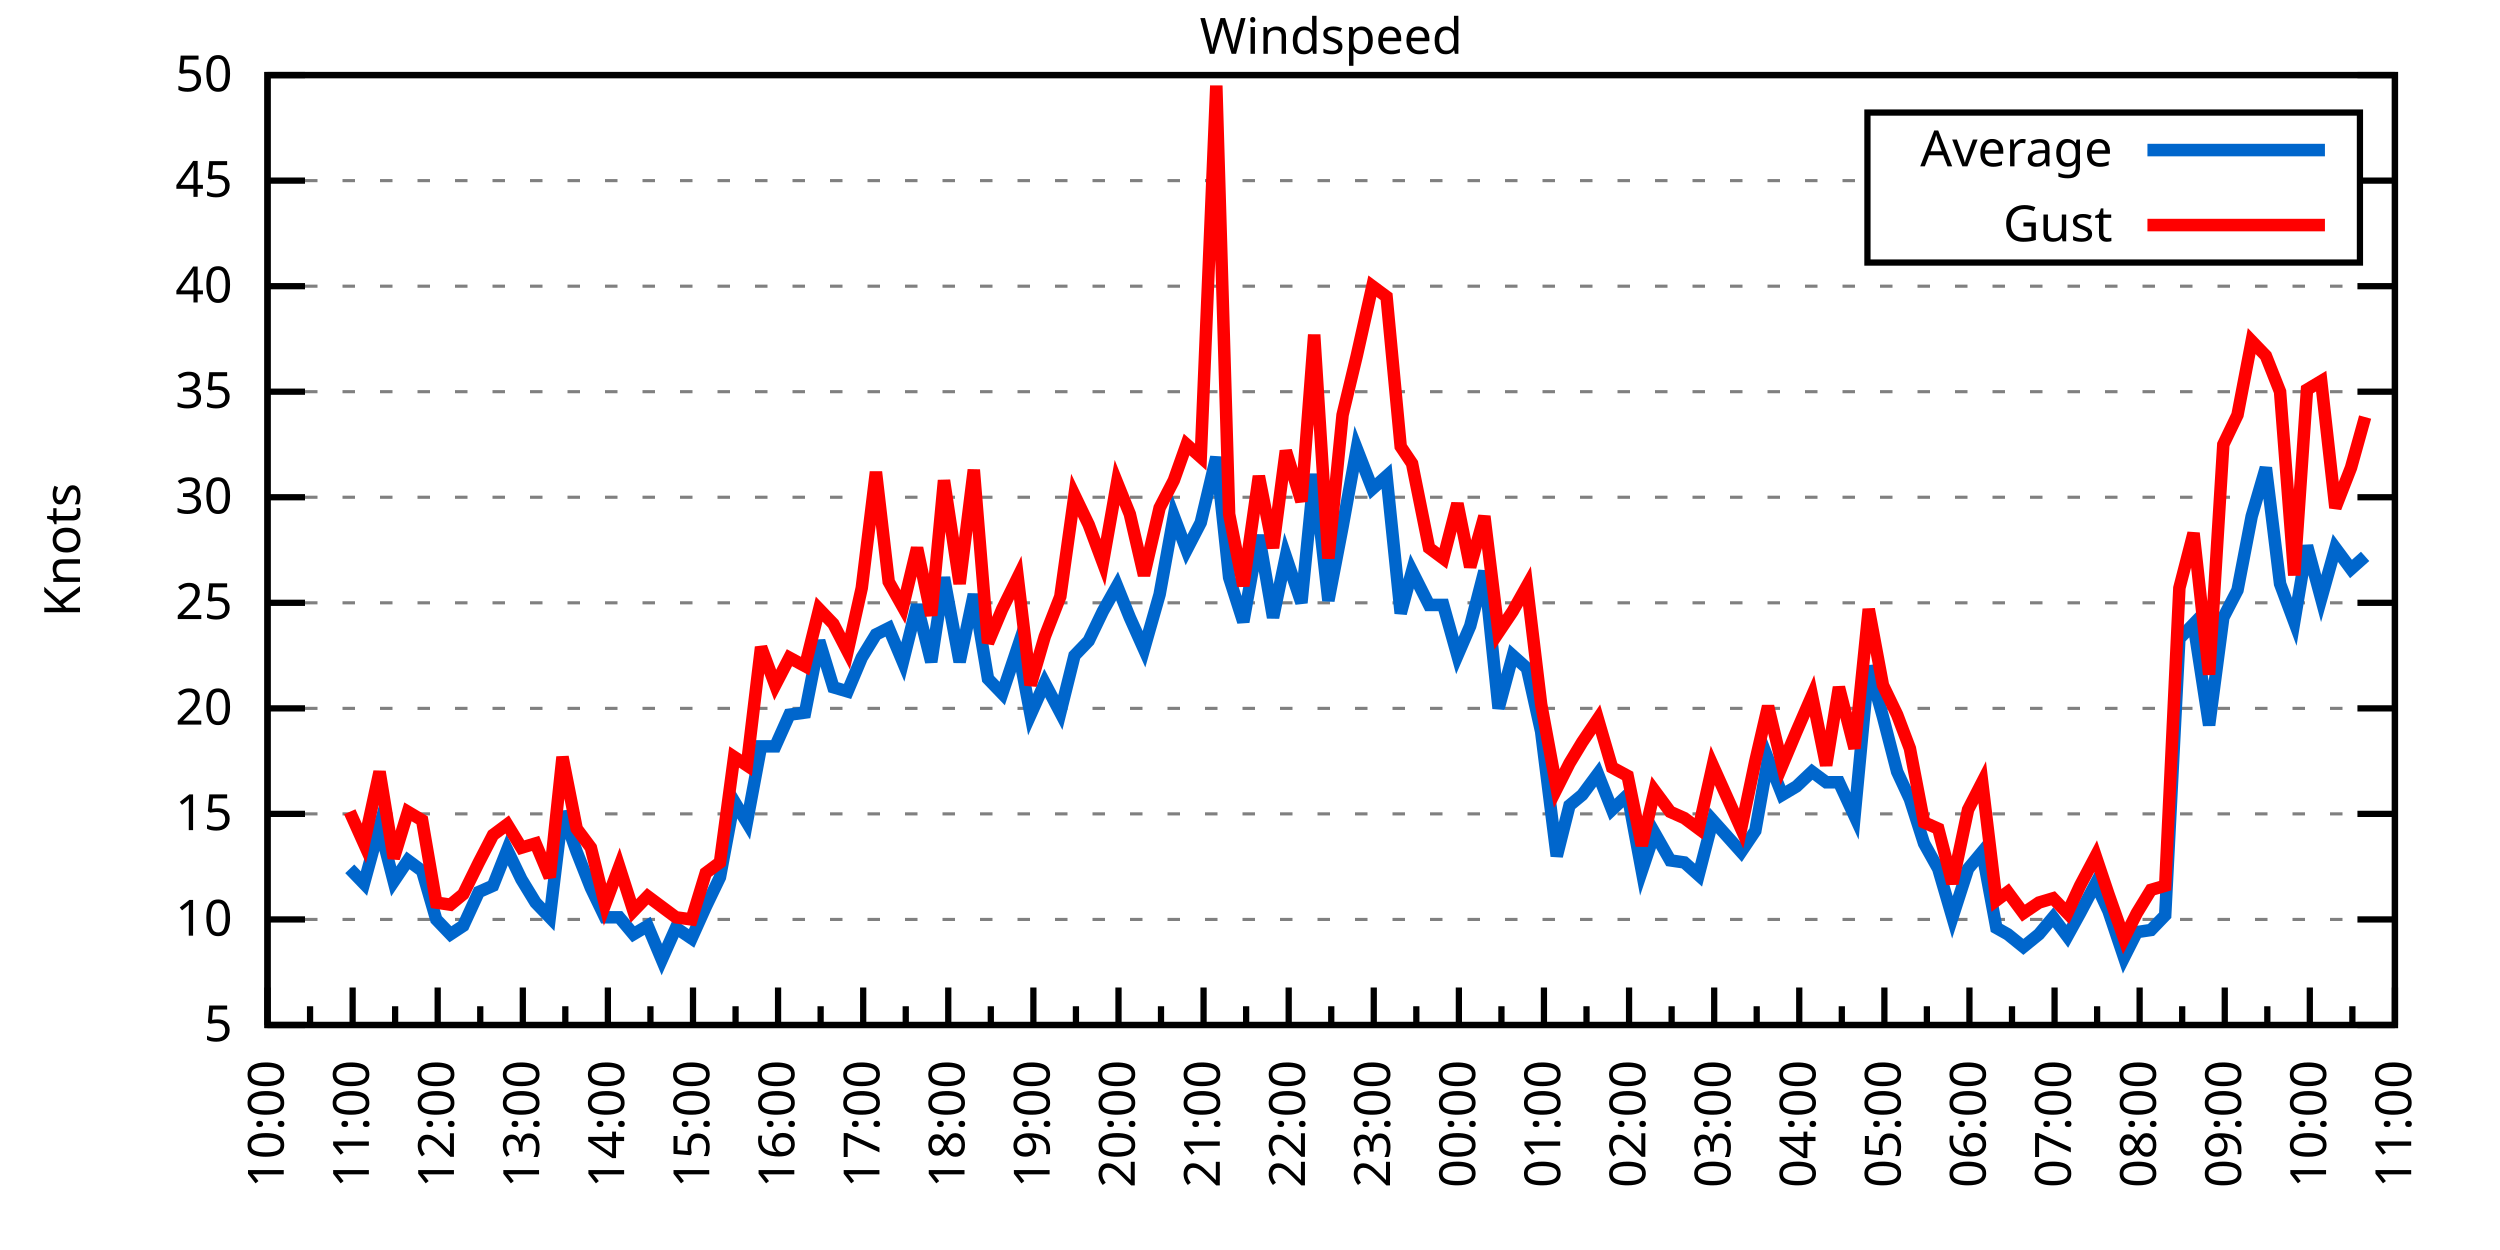
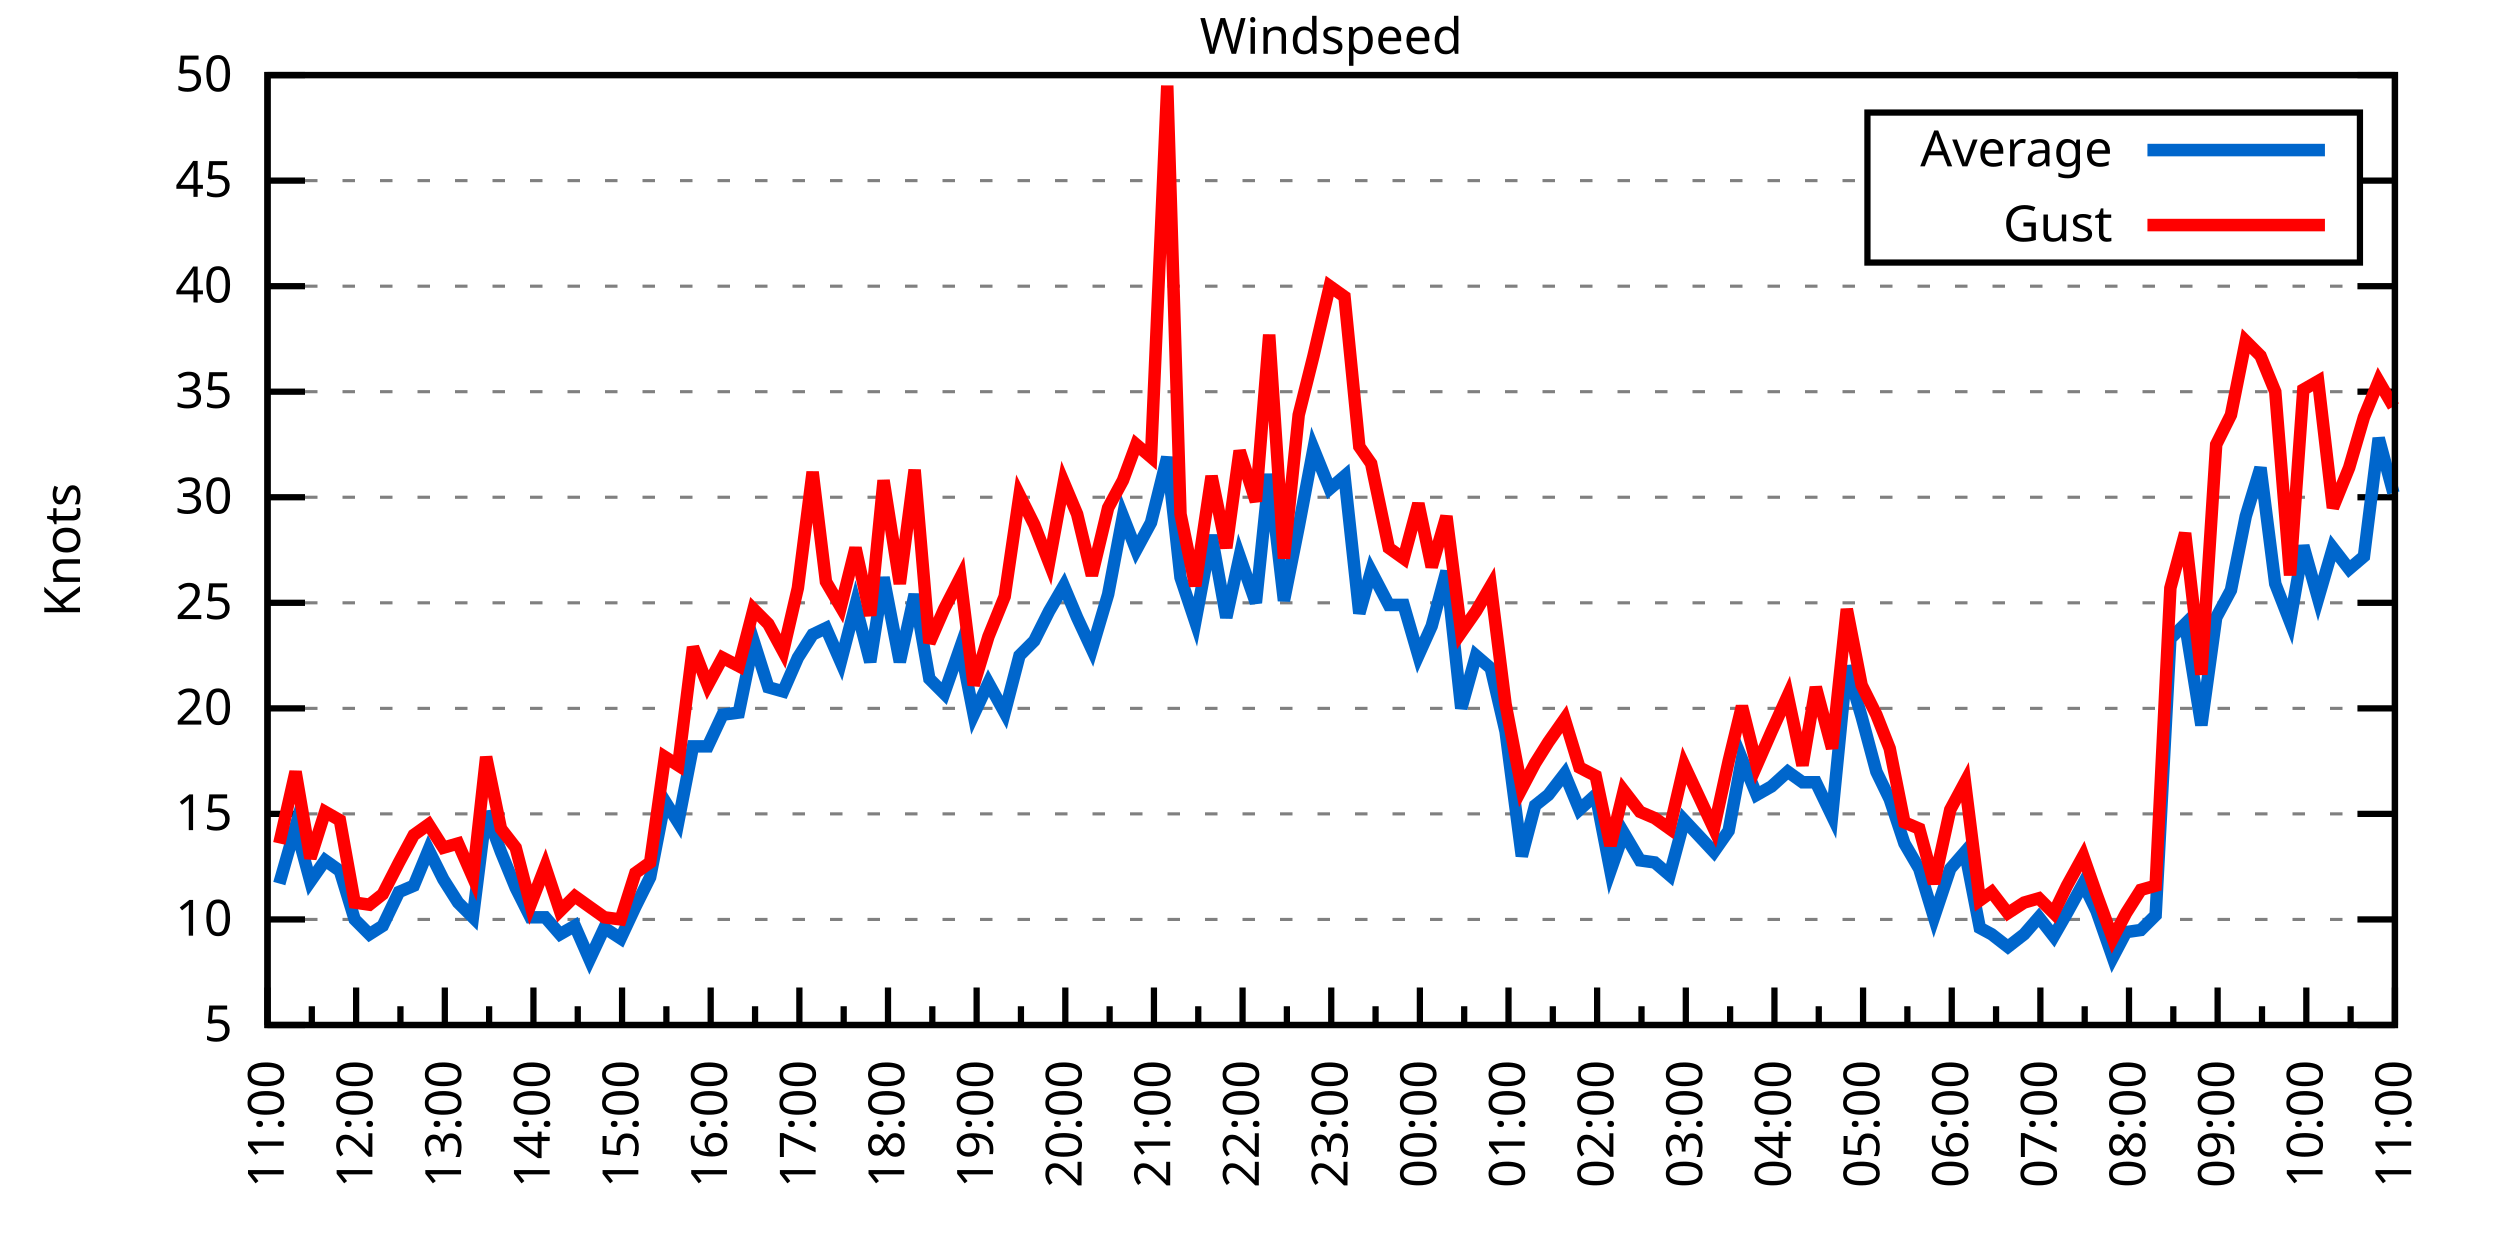
<svg xmlns="http://www.w3.org/2000/svg" xmlns:xlink="http://www.w3.org/1999/xlink" width="400" height="200" viewBox="0 0 400 200">
  <g id="gnuplot_canvas">
    <rect x="0" y="0" width="400" height="200" fill="none" />
    <defs>
      <circle id="gpDot" r="0.5" stroke-width="0.5" stroke="currentColor" />
      <path id="gpPt0" stroke-width="0.333" stroke="currentColor" d="M-1,0 h2 M0,-1 v2" />
      <path id="gpPt1" stroke-width="0.333" stroke="currentColor" d="M-1,-1 L1,1 M1,-1 L-1,1" />
      <path id="gpPt2" stroke-width="0.333" stroke="currentColor" d="M-1,0 L1,0 M0,-1 L0,1 M-1,-1 L1,1 M-1,1 L1,-1" />
      <rect id="gpPt3" stroke-width="0.333" stroke="currentColor" x="-1" y="-1" width="2" height="2" />
      <rect id="gpPt4" stroke-width="0.333" stroke="currentColor" fill="currentColor" x="-1" y="-1" width="2" height="2" />
      <circle id="gpPt5" stroke-width="0.333" stroke="currentColor" cx="0" cy="0" r="1" />
      <use xlink:href="#gpPt5" id="gpPt6" fill="currentColor" stroke="none" />
      <path id="gpPt7" stroke-width="0.333" stroke="currentColor" d="M0,-1.33 L-1.33,0.67 L1.33,0.67 z" />
      <use xlink:href="#gpPt7" id="gpPt8" fill="currentColor" stroke="none" />
      <use xlink:href="#gpPt7" id="gpPt9" stroke="currentColor" transform="rotate(180)" />
      <use xlink:href="#gpPt9" id="gpPt10" fill="currentColor" stroke="none" />
      <use xlink:href="#gpPt3" id="gpPt11" stroke="currentColor" transform="rotate(45)" />
      <use xlink:href="#gpPt11" id="gpPt12" fill="currentColor" stroke="none" />
      <path id="gpPt13" stroke-width="0.333" stroke="currentColor" d="M0,1.330 L1.265,0.411 L0.782,-1.067 L-0.782,-1.076 L-1.265,0.411 z" />
      <use xlink:href="#gpPt13" id="gpPt14" fill="currentColor" stroke="none" />
      <filter id="textbox" filterUnits="objectBoundingBox" x="0" y="0" height="1" width="1">
        <feFlood flood-color="white" flood-opacity="1" result="bgnd" />
        <feComposite in="SourceGraphic" in2="bgnd" operator="atop" />
      </filter>
      <filter id="greybox" filterUnits="objectBoundingBox" x="0" y="0" height="1" width="1">
        <feFlood flood-color="lightgrey" flood-opacity="1" result="grey" />
        <feComposite in="SourceGraphic" in2="grey" operator="atop" />
      </filter>
    </defs>
    <g fill="none" color="white" stroke="currentColor" stroke-width="1.00" stroke-linecap="butt" stroke-linejoin="miter">
</g>
    <g fill="none" color="black" stroke="currentColor" stroke-width="1.00" stroke-linecap="butt" stroke-linejoin="miter">
      <g stroke="none" shape-rendering="crispEdges">
        <polygon fill="rgb(255, 255, 255)" points="42.80,164.00 383.18,164.00 383.18,12.02 42.80,12.02 " />
      </g>
    </g>
    <g fill="none" color="black" stroke="currentColor" stroke-width="1.00" stroke-linecap="butt" stroke-linejoin="miter">
</g>
    <g fill="none" color="black" stroke="black" stroke-width="0.50" stroke-linecap="butt" stroke-linejoin="miter">
</g>
    <g fill="none" color="gray" stroke="currentColor" stroke-width="0.50" stroke-linecap="butt" stroke-linejoin="miter">
      <path stroke="gray" stroke-dasharray="2,4" class="gridline" d="M42.80,164.00 L383.19,164.00  " />
    </g>
    <g fill="none" color="gray" stroke="gray" stroke-width="1.00" stroke-linecap="butt" stroke-linejoin="miter">
</g>
    <g fill="none" color="black" stroke="currentColor" stroke-width="1.00" stroke-linecap="butt" stroke-linejoin="miter">
      <path stroke="black" d="M42.80,164.00 L48.80,164.00 M383.19,164.00 L377.19,164.00  " />
      <g transform="translate(37.20,166.60)" stroke="none" fill="black" font-family="Sans" font-size="8.00" text-anchor="end">
        <text>
          <tspan font-family="Sans"> 5</tspan>
        </text>
      </g>
    </g>
    <g fill="none" color="black" stroke="currentColor" stroke-width="1.00" stroke-linecap="butt" stroke-linejoin="miter">
</g>
    <g fill="none" color="black" stroke="black" stroke-width="0.50" stroke-linecap="butt" stroke-linejoin="miter">
</g>
    <g fill="none" color="gray" stroke="currentColor" stroke-width="0.50" stroke-linecap="butt" stroke-linejoin="miter">
      <path stroke="gray" stroke-dasharray="2,4" class="gridline" d="M42.80,147.11 L383.19,147.11  " />
    </g>
    <g fill="none" color="gray" stroke="gray" stroke-width="1.00" stroke-linecap="butt" stroke-linejoin="miter">
</g>
    <g fill="none" color="black" stroke="currentColor" stroke-width="1.00" stroke-linecap="butt" stroke-linejoin="miter">
      <path stroke="black" d="M42.80,147.11 L48.80,147.11 M383.19,147.11 L377.19,147.11  " />
      <g transform="translate(37.20,149.71)" stroke="none" fill="black" font-family="Sans" font-size="8.00" text-anchor="end">
        <text>
          <tspan font-family="Sans"> 10</tspan>
        </text>
      </g>
    </g>
    <g fill="none" color="black" stroke="currentColor" stroke-width="1.00" stroke-linecap="butt" stroke-linejoin="miter">
</g>
    <g fill="none" color="black" stroke="black" stroke-width="0.50" stroke-linecap="butt" stroke-linejoin="miter">
</g>
    <g fill="none" color="gray" stroke="currentColor" stroke-width="0.50" stroke-linecap="butt" stroke-linejoin="miter">
      <path stroke="gray" stroke-dasharray="2,4" class="gridline" d="M42.80,130.22 L383.19,130.22  " />
    </g>
    <g fill="none" color="gray" stroke="gray" stroke-width="1.00" stroke-linecap="butt" stroke-linejoin="miter">
</g>
    <g fill="none" color="black" stroke="currentColor" stroke-width="1.00" stroke-linecap="butt" stroke-linejoin="miter">
      <path stroke="black" d="M42.80,130.22 L48.80,130.22 M383.19,130.22 L377.19,130.22  " />
      <g transform="translate(37.20,132.82)" stroke="none" fill="black" font-family="Sans" font-size="8.00" text-anchor="end">
        <text>
          <tspan font-family="Sans"> 15</tspan>
        </text>
      </g>
    </g>
    <g fill="none" color="black" stroke="currentColor" stroke-width="1.00" stroke-linecap="butt" stroke-linejoin="miter">
</g>
    <g fill="none" color="black" stroke="black" stroke-width="0.50" stroke-linecap="butt" stroke-linejoin="miter">
</g>
    <g fill="none" color="gray" stroke="currentColor" stroke-width="0.50" stroke-linecap="butt" stroke-linejoin="miter">
      <path stroke="gray" stroke-dasharray="2,4" class="gridline" d="M42.80,113.34 L383.19,113.34  " />
    </g>
    <g fill="none" color="gray" stroke="gray" stroke-width="1.00" stroke-linecap="butt" stroke-linejoin="miter">
</g>
    <g fill="none" color="black" stroke="currentColor" stroke-width="1.00" stroke-linecap="butt" stroke-linejoin="miter">
      <path stroke="black" d="M42.80,113.34 L48.80,113.34 M383.19,113.34 L377.19,113.34  " />
      <g transform="translate(37.20,115.94)" stroke="none" fill="black" font-family="Sans" font-size="8.00" text-anchor="end">
        <text>
          <tspan font-family="Sans"> 20</tspan>
        </text>
      </g>
    </g>
    <g fill="none" color="black" stroke="currentColor" stroke-width="1.00" stroke-linecap="butt" stroke-linejoin="miter">
</g>
    <g fill="none" color="black" stroke="black" stroke-width="0.50" stroke-linecap="butt" stroke-linejoin="miter">
</g>
    <g fill="none" color="gray" stroke="currentColor" stroke-width="0.50" stroke-linecap="butt" stroke-linejoin="miter">
      <path stroke="gray" stroke-dasharray="2,4" class="gridline" d="M42.80,96.45 L383.19,96.45  " />
    </g>
    <g fill="none" color="gray" stroke="gray" stroke-width="1.00" stroke-linecap="butt" stroke-linejoin="miter">
</g>
    <g fill="none" color="black" stroke="currentColor" stroke-width="1.00" stroke-linecap="butt" stroke-linejoin="miter">
      <path stroke="black" d="M42.80,96.45 L48.80,96.45 M383.19,96.45 L377.19,96.45  " />
      <g transform="translate(37.20,99.05)" stroke="none" fill="black" font-family="Sans" font-size="8.00" text-anchor="end">
        <text>
          <tspan font-family="Sans"> 25</tspan>
        </text>
      </g>
    </g>
    <g fill="none" color="black" stroke="currentColor" stroke-width="1.00" stroke-linecap="butt" stroke-linejoin="miter">
</g>
    <g fill="none" color="black" stroke="black" stroke-width="0.50" stroke-linecap="butt" stroke-linejoin="miter">
</g>
    <g fill="none" color="gray" stroke="currentColor" stroke-width="0.50" stroke-linecap="butt" stroke-linejoin="miter">
      <path stroke="gray" stroke-dasharray="2,4" class="gridline" d="M42.80,79.56 L383.19,79.56  " />
    </g>
    <g fill="none" color="gray" stroke="gray" stroke-width="1.00" stroke-linecap="butt" stroke-linejoin="miter">
</g>
    <g fill="none" color="black" stroke="currentColor" stroke-width="1.00" stroke-linecap="butt" stroke-linejoin="miter">
      <path stroke="black" d="M42.80,79.56 L48.80,79.56 M383.19,79.56 L377.19,79.56  " />
      <g transform="translate(37.20,82.16)" stroke="none" fill="black" font-family="Sans" font-size="8.00" text-anchor="end">
        <text>
          <tspan font-family="Sans"> 30</tspan>
        </text>
      </g>
    </g>
    <g fill="none" color="black" stroke="currentColor" stroke-width="1.00" stroke-linecap="butt" stroke-linejoin="miter">
</g>
    <g fill="none" color="black" stroke="black" stroke-width="0.50" stroke-linecap="butt" stroke-linejoin="miter">
</g>
    <g fill="none" color="gray" stroke="currentColor" stroke-width="0.50" stroke-linecap="butt" stroke-linejoin="miter">
      <path stroke="gray" stroke-dasharray="2,4" class="gridline" d="M42.80,62.67 L383.19,62.67  " />
    </g>
    <g fill="none" color="gray" stroke="gray" stroke-width="1.00" stroke-linecap="butt" stroke-linejoin="miter">
</g>
    <g fill="none" color="black" stroke="currentColor" stroke-width="1.00" stroke-linecap="butt" stroke-linejoin="miter">
      <path stroke="black" d="M42.80,62.67 L48.80,62.67 M383.19,62.67 L377.19,62.67  " />
      <g transform="translate(37.20,65.27)" stroke="none" fill="black" font-family="Sans" font-size="8.00" text-anchor="end">
        <text>
          <tspan font-family="Sans"> 35</tspan>
        </text>
      </g>
    </g>
    <g fill="none" color="black" stroke="currentColor" stroke-width="1.00" stroke-linecap="butt" stroke-linejoin="miter">
</g>
    <g fill="none" color="black" stroke="black" stroke-width="0.50" stroke-linecap="butt" stroke-linejoin="miter">
</g>
    <g fill="none" color="gray" stroke="currentColor" stroke-width="0.50" stroke-linecap="butt" stroke-linejoin="miter">
      <path stroke="gray" stroke-dasharray="2,4" class="gridline" d="M42.80,45.79 L383.19,45.79  " />
    </g>
    <g fill="none" color="gray" stroke="gray" stroke-width="1.00" stroke-linecap="butt" stroke-linejoin="miter">
</g>
    <g fill="none" color="black" stroke="currentColor" stroke-width="1.00" stroke-linecap="butt" stroke-linejoin="miter">
      <path stroke="black" d="M42.80,45.79 L48.80,45.79 M383.19,45.79 L377.19,45.79  " />
      <g transform="translate(37.20,48.39)" stroke="none" fill="black" font-family="Sans" font-size="8.00" text-anchor="end">
        <text>
          <tspan font-family="Sans"> 40</tspan>
        </text>
      </g>
    </g>
    <g fill="none" color="black" stroke="currentColor" stroke-width="1.00" stroke-linecap="butt" stroke-linejoin="miter">
</g>
    <g fill="none" color="black" stroke="black" stroke-width="0.50" stroke-linecap="butt" stroke-linejoin="miter">
</g>
    <g fill="none" color="gray" stroke="currentColor" stroke-width="0.50" stroke-linecap="butt" stroke-linejoin="miter">
      <path stroke="gray" stroke-dasharray="2,4" class="gridline" d="M42.80,28.90 L298.79,28.90 M377.59,28.90 L383.19,28.90  " />
    </g>
    <g fill="none" color="gray" stroke="gray" stroke-width="1.00" stroke-linecap="butt" stroke-linejoin="miter">
</g>
    <g fill="none" color="black" stroke="currentColor" stroke-width="1.00" stroke-linecap="butt" stroke-linejoin="miter">
      <path stroke="black" d="M42.80,28.90 L48.80,28.90 M383.19,28.90 L377.19,28.90  " />
      <g transform="translate(37.20,31.50)" stroke="none" fill="black" font-family="Sans" font-size="8.00" text-anchor="end">
        <text>
          <tspan font-family="Sans"> 45</tspan>
        </text>
      </g>
    </g>
    <g fill="none" color="black" stroke="currentColor" stroke-width="1.00" stroke-linecap="butt" stroke-linejoin="miter">
</g>
    <g fill="none" color="black" stroke="black" stroke-width="0.50" stroke-linecap="butt" stroke-linejoin="miter">
</g>
    <g fill="none" color="gray" stroke="currentColor" stroke-width="0.50" stroke-linecap="butt" stroke-linejoin="miter">
      <path stroke="gray" stroke-dasharray="2,4" class="gridline" d="M42.80,12.01 L383.19,12.01  " />
    </g>
    <g fill="none" color="gray" stroke="gray" stroke-width="1.00" stroke-linecap="butt" stroke-linejoin="miter">
</g>
    <g fill="none" color="black" stroke="currentColor" stroke-width="1.00" stroke-linecap="butt" stroke-linejoin="miter">
      <path stroke="black" d="M42.80,12.01 L48.80,12.01 M383.19,12.01 L377.19,12.01  " />
      <g transform="translate(37.20,14.61)" stroke="none" fill="black" font-family="Sans" font-size="8.00" text-anchor="end">
        <text>
          <tspan font-family="Sans"> 50</tspan>
        </text>
      </g>
    </g>
    <g fill="none" color="black" stroke="currentColor" stroke-width="1.00" stroke-linecap="butt" stroke-linejoin="miter">
      <path stroke="black" d="M42.80,164.00 L42.80,158.00  " />
      <g transform="translate(45.40,169.60) rotate(270)" stroke="none" fill="black" font-family="Sans" font-size="8.00" text-anchor="end">
        <text>
+           <tspan font-family="Sans">11:00</tspan>
+         </text>
+       </g>
+     </g>
+     <g fill="none" color="black" stroke="currentColor" stroke-width="1.00" stroke-linecap="butt" stroke-linejoin="miter">
+       <path stroke="black" d="M49.89,164.00 L49.89,161.00 M56.98,164.00 L56.98,158.00  " />
+       <g transform="translate(59.58,169.60) rotate(270)" stroke="none" fill="black" font-family="Sans" font-size="8.00" text-anchor="end">
+         <text>
+           <tspan font-family="Sans">12:00</tspan>
+         </text>
+       </g>
+     </g>
+     <g fill="none" color="black" stroke="currentColor" stroke-width="1.00" stroke-linecap="butt" stroke-linejoin="miter">
+       <path stroke="black" d="M64.07,164.00 L64.07,161.00 M71.17,164.00 L71.17,158.00  " />
+       <g transform="translate(73.77,169.60) rotate(270)" stroke="none" fill="black" font-family="Sans" font-size="8.00" text-anchor="end">
+         <text>
+           <tspan font-family="Sans">13:00</tspan>
+         </text>
+       </g>
+     </g>
+     <g fill="none" color="black" stroke="currentColor" stroke-width="1.00" stroke-linecap="butt" stroke-linejoin="miter">
+       <path stroke="black" d="M78.26,164.00 L78.26,161.00 M85.35,164.00 L85.35,158.00  " />
+       <g transform="translate(87.95,169.60) rotate(270)" stroke="none" fill="black" font-family="Sans" font-size="8.00" text-anchor="end">
+         <text>
+           <tspan font-family="Sans">14:00</tspan>
+         </text>
+       </g>
+     </g>
+     <g fill="none" color="black" stroke="currentColor" stroke-width="1.00" stroke-linecap="butt" stroke-linejoin="miter">
+       <path stroke="black" d="M92.44,164.00 L92.44,161.00 M99.53,164.00 L99.53,158.00  " />
+       <g transform="translate(102.13,169.60) rotate(270)" stroke="none" fill="black" font-family="Sans" font-size="8.00" text-anchor="end">
+         <text>
+           <tspan font-family="Sans">15:00</tspan>
+         </text>
+       </g>
+     </g>
+     <g fill="none" color="black" stroke="currentColor" stroke-width="1.00" stroke-linecap="butt" stroke-linejoin="miter">
+       <path stroke="black" d="M106.62,164.00 L106.62,161.00 M113.71,164.00 L113.71,158.00  " />
+       <g transform="translate(116.31,169.60) rotate(270)" stroke="none" fill="black" font-family="Sans" font-size="8.00" text-anchor="end">
+         <text>
+           <tspan font-family="Sans">16:00</tspan>
+         </text>
+       </g>
+     </g>
+     <g fill="none" color="black" stroke="currentColor" stroke-width="1.00" stroke-linecap="butt" stroke-linejoin="miter">
+       <path stroke="black" d="M120.81,164.00 L120.81,161.00 M127.90,164.00 L127.90,158.00  " />
+       <g transform="translate(130.50,169.60) rotate(270)" stroke="none" fill="black" font-family="Sans" font-size="8.00" text-anchor="end">
+         <text>
+           <tspan font-family="Sans">17:00</tspan>
+         </text>
+       </g>
+     </g>
+     <g fill="none" color="black" stroke="currentColor" stroke-width="1.00" stroke-linecap="butt" stroke-linejoin="miter">
+       <path stroke="black" d="M134.99,164.00 L134.99,161.00 M142.08,164.00 L142.08,158.00  " />
+       <g transform="translate(144.68,169.60) rotate(270)" stroke="none" fill="black" font-family="Sans" font-size="8.00" text-anchor="end">
+         <text>
+           <tspan font-family="Sans">18:00</tspan>
+         </text>
+       </g>
+     </g>
+     <g fill="none" color="black" stroke="currentColor" stroke-width="1.00" stroke-linecap="butt" stroke-linejoin="miter">
+       <path stroke="black" d="M149.17,164.00 L149.17,161.00 M156.26,164.00 L156.26,158.00  " />
+       <g transform="translate(158.86,169.60) rotate(270)" stroke="none" fill="black" font-family="Sans" font-size="8.00" text-anchor="end">
+         <text>
+           <tspan font-family="Sans">19:00</tspan>
+         </text>
+       </g>
+     </g>
+     <g fill="none" color="black" stroke="currentColor" stroke-width="1.00" stroke-linecap="butt" stroke-linejoin="miter">
+       <path stroke="black" d="M163.35,164.00 L163.35,161.00 M170.45,164.00 L170.45,158.00  " />
+       <g transform="translate(173.05,169.60) rotate(270)" stroke="none" fill="black" font-family="Sans" font-size="8.00" text-anchor="end">
+         <text>
+           <tspan font-family="Sans">20:00</tspan>
+         </text>
+       </g>
+     </g>
+     <g fill="none" color="black" stroke="currentColor" stroke-width="1.00" stroke-linecap="butt" stroke-linejoin="miter">
+       <path stroke="black" d="M177.54,164.00 L177.54,161.00 M184.63,164.00 L184.63,158.00  " />
+       <g transform="translate(187.23,169.60) rotate(270)" stroke="none" fill="black" font-family="Sans" font-size="8.00" text-anchor="end">
+         <text>
+           <tspan font-family="Sans">21:00</tspan>
+         </text>
+       </g>
+     </g>
+     <g fill="none" color="black" stroke="currentColor" stroke-width="1.00" stroke-linecap="butt" stroke-linejoin="miter">
+       <path stroke="black" d="M191.72,164.00 L191.72,161.00 M198.81,164.00 L198.81,158.00  " />
+       <g transform="translate(201.41,169.60) rotate(270)" stroke="none" fill="black" font-family="Sans" font-size="8.00" text-anchor="end">
+         <text>
+           <tspan font-family="Sans">22:00</tspan>
+         </text>
+       </g>
+     </g>
+     <g fill="none" color="black" stroke="currentColor" stroke-width="1.00" stroke-linecap="butt" stroke-linejoin="miter">
+       <path stroke="black" d="M205.90,164.00 L205.90,161.00 M213.00,164.00 L213.00,158.00  " />
+       <g transform="translate(215.60,169.60) rotate(270)" stroke="none" fill="black" font-family="Sans" font-size="8.00" text-anchor="end">
+         <text>
+           <tspan font-family="Sans">23:00</tspan>
+         </text>
+       </g>
+     </g>
+     <g fill="none" color="black" stroke="currentColor" stroke-width="1.00" stroke-linecap="butt" stroke-linejoin="miter">
+       <path stroke="black" d="M220.09,164.00 L220.09,161.00 M227.18,164.00 L227.18,158.00  " />
+       <g transform="translate(229.78,169.60) rotate(270)" stroke="none" fill="black" font-family="Sans" font-size="8.00" text-anchor="end">
+         <text>
+           <tspan font-family="Sans">00:00</tspan>
+         </text>
+       </g>
+     </g>
+     <g fill="none" color="black" stroke="currentColor" stroke-width="1.00" stroke-linecap="butt" stroke-linejoin="miter">
+       <path stroke="black" d="M234.27,164.00 L234.27,161.00 M241.36,164.00 L241.36,158.00  " />
+       <g transform="translate(243.96,169.60) rotate(270)" stroke="none" fill="black" font-family="Sans" font-size="8.00" text-anchor="end">
+         <text>
+           <tspan font-family="Sans">01:00</tspan>
+         </text>
+       </g>
+     </g>
+     <g fill="none" color="black" stroke="currentColor" stroke-width="1.00" stroke-linecap="butt" stroke-linejoin="miter">
+       <path stroke="black" d="M248.45,164.00 L248.45,161.00 M255.54,164.00 L255.54,158.00  " />
+       <g transform="translate(258.14,169.60) rotate(270)" stroke="none" fill="black" font-family="Sans" font-size="8.00" text-anchor="end">
+         <text>
+           <tspan font-family="Sans">02:00</tspan>
+         </text>
+       </g>
+     </g>
+     <g fill="none" color="black" stroke="currentColor" stroke-width="1.00" stroke-linecap="butt" stroke-linejoin="miter">
+       <path stroke="black" d="M262.64,164.00 L262.64,161.00 M269.73,164.00 L269.73,158.00  " />
+       <g transform="translate(272.33,169.60) rotate(270)" stroke="none" fill="black" font-family="Sans" font-size="8.00" text-anchor="end">
+         <text>
+           <tspan font-family="Sans">03:00</tspan>
+         </text>
+       </g>
+     </g>
+     <g fill="none" color="black" stroke="currentColor" stroke-width="1.00" stroke-linecap="butt" stroke-linejoin="miter">
+       <path stroke="black" d="M276.82,164.00 L276.82,161.00 M283.91,164.00 L283.91,158.00  " />
+       <g transform="translate(286.51,169.60) rotate(270)" stroke="none" fill="black" font-family="Sans" font-size="8.00" text-anchor="end">
+         <text>
+           <tspan font-family="Sans">04:00</tspan>
+         </text>
+       </g>
+     </g>
+     <g fill="none" color="black" stroke="currentColor" stroke-width="1.00" stroke-linecap="butt" stroke-linejoin="miter">
+       <path stroke="black" d="M291.00,164.00 L291.00,161.00 M298.09,164.00 L298.09,158.00  " />
+       <g transform="translate(300.69,169.60) rotate(270)" stroke="none" fill="black" font-family="Sans" font-size="8.00" text-anchor="end">
+         <text>
+           <tspan font-family="Sans">05:00</tspan>
+         </text>
+       </g>
+     </g>
+     <g fill="none" color="black" stroke="currentColor" stroke-width="1.00" stroke-linecap="butt" stroke-linejoin="miter">
+       <path stroke="black" d="M305.18,164.00 L305.18,161.00 M312.28,164.00 L312.28,158.00  " />
+       <g transform="translate(314.88,169.60) rotate(270)" stroke="none" fill="black" font-family="Sans" font-size="8.00" text-anchor="end">
+         <text>
+           <tspan font-family="Sans">06:00</tspan>
+         </text>
+       </g>
+     </g>
+     <g fill="none" color="black" stroke="currentColor" stroke-width="1.00" stroke-linecap="butt" stroke-linejoin="miter">
+       <path stroke="black" d="M319.37,164.00 L319.37,161.00 M326.46,164.00 L326.46,158.00  " />
+       <g transform="translate(329.06,169.60) rotate(270)" stroke="none" fill="black" font-family="Sans" font-size="8.00" text-anchor="end">
+         <text>
+           <tspan font-family="Sans">07:00</tspan>
+         </text>
+       </g>
+     </g>
+     <g fill="none" color="black" stroke="currentColor" stroke-width="1.00" stroke-linecap="butt" stroke-linejoin="miter">
+       <path stroke="black" d="M333.55,164.00 L333.55,161.00 M340.64,164.00 L340.64,158.00  " />
+       <g transform="translate(343.24,169.60) rotate(270)" stroke="none" fill="black" font-family="Sans" font-size="8.00" text-anchor="end">
+         <text>
+           <tspan font-family="Sans">08:00</tspan>
+         </text>
+       </g>
+     </g>
+     <g fill="none" color="black" stroke="currentColor" stroke-width="1.00" stroke-linecap="butt" stroke-linejoin="miter">
+       <path stroke="black" d="M347.73,164.00 L347.73,161.00 M354.82,164.00 L354.82,158.00  " />
+       <g transform="translate(357.42,169.60) rotate(270)" stroke="none" fill="black" font-family="Sans" font-size="8.00" text-anchor="end">
+         <text>
+           <tspan font-family="Sans">09:00</tspan>
+         </text>
+       </g>
+     </g>
+     <g fill="none" color="black" stroke="currentColor" stroke-width="1.00" stroke-linecap="butt" stroke-linejoin="miter">
+       <path stroke="black" d="M361.92,164.00 L361.92,161.00 M369.01,164.00 L369.01,158.00  " />
+       <g transform="translate(371.61,169.60) rotate(270)" stroke="none" fill="black" font-family="Sans" font-size="8.00" text-anchor="end">
+         <text>
          <tspan font-family="Sans">10:00</tspan>
        </text>
      </g>
    </g>
    <g fill="none" color="black" stroke="currentColor" stroke-width="1.00" stroke-linecap="butt" stroke-linejoin="miter">
-       <path stroke="black" d="M49.61,164.00 L49.61,161.00 M56.42,164.00 L56.42,158.00  " />
-       <g transform="translate(59.02,169.60) rotate(270)" stroke="none" fill="black" font-family="Sans" font-size="8.00" text-anchor="end">
-         <text>
-           <tspan font-family="Sans">11:00</tspan>
-         </text>
-       </g>
-     </g>
-     <g fill="none" color="black" stroke="currentColor" stroke-width="1.00" stroke-linecap="butt" stroke-linejoin="miter">
-       <path stroke="black" d="M63.22,164.00 L63.22,161.00 M70.03,164.00 L70.03,158.00  " />
-       <g transform="translate(72.63,169.60) rotate(270)" stroke="none" fill="black" font-family="Sans" font-size="8.00" text-anchor="end">
-         <text>
-           <tspan font-family="Sans">12:00</tspan>
-         </text>
-       </g>
-     </g>
-     <g fill="none" color="black" stroke="currentColor" stroke-width="1.00" stroke-linecap="butt" stroke-linejoin="miter">
-       <path stroke="black" d="M76.84,164.00 L76.84,161.00 M83.65,164.00 L83.65,158.00  " />
-       <g transform="translate(86.25,169.60) rotate(270)" stroke="none" fill="black" font-family="Sans" font-size="8.00" text-anchor="end">
-         <text>
-           <tspan font-family="Sans">13:00</tspan>
-         </text>
-       </g>
-     </g>
-     <g fill="none" color="black" stroke="currentColor" stroke-width="1.00" stroke-linecap="butt" stroke-linejoin="miter">
-       <path stroke="black" d="M90.45,164.00 L90.45,161.00 M97.26,164.00 L97.26,158.00  " />
-       <g transform="translate(99.86,169.60) rotate(270)" stroke="none" fill="black" font-family="Sans" font-size="8.00" text-anchor="end">
-         <text>
-           <tspan font-family="Sans">14:00</tspan>
-         </text>
-       </g>
-     </g>
-     <g fill="none" color="black" stroke="currentColor" stroke-width="1.00" stroke-linecap="butt" stroke-linejoin="miter">
-       <path stroke="black" d="M104.07,164.00 L104.07,161.00 M110.88,164.00 L110.88,158.00  " />
-       <g transform="translate(113.48,169.60) rotate(270)" stroke="none" fill="black" font-family="Sans" font-size="8.00" text-anchor="end">
-         <text>
-           <tspan font-family="Sans">15:00</tspan>
-         </text>
-       </g>
-     </g>
-     <g fill="none" color="black" stroke="currentColor" stroke-width="1.00" stroke-linecap="butt" stroke-linejoin="miter">
-       <path stroke="black" d="M117.69,164.00 L117.69,161.00 M124.49,164.00 L124.49,158.00  " />
-       <g transform="translate(127.09,169.60) rotate(270)" stroke="none" fill="black" font-family="Sans" font-size="8.00" text-anchor="end">
-         <text>
-           <tspan font-family="Sans">16:00</tspan>
-         </text>
-       </g>
-     </g>
-     <g fill="none" color="black" stroke="currentColor" stroke-width="1.00" stroke-linecap="butt" stroke-linejoin="miter">
-       <path stroke="black" d="M131.30,164.00 L131.30,161.00 M138.11,164.00 L138.11,158.00  " />
-       <g transform="translate(140.71,169.60) rotate(270)" stroke="none" fill="black" font-family="Sans" font-size="8.00" text-anchor="end">
-         <text>
-           <tspan font-family="Sans">17:00</tspan>
-         </text>
-       </g>
-     </g>
-     <g fill="none" color="black" stroke="currentColor" stroke-width="1.00" stroke-linecap="butt" stroke-linejoin="miter">
-       <path stroke="black" d="M144.92,164.00 L144.92,161.00 M151.72,164.00 L151.72,158.00  " />
-       <g transform="translate(154.32,169.60) rotate(270)" stroke="none" fill="black" font-family="Sans" font-size="8.00" text-anchor="end">
-         <text>
-           <tspan font-family="Sans">18:00</tspan>
-         </text>
-       </g>
-     </g>
-     <g fill="none" color="black" stroke="currentColor" stroke-width="1.00" stroke-linecap="butt" stroke-linejoin="miter">
-       <path stroke="black" d="M158.53,164.00 L158.53,161.00 M165.34,164.00 L165.34,158.00  " />
-       <g transform="translate(167.94,169.60) rotate(270)" stroke="none" fill="black" font-family="Sans" font-size="8.00" text-anchor="end">
-         <text>
-           <tspan font-family="Sans">19:00</tspan>
-         </text>
-       </g>
-     </g>
-     <g fill="none" color="black" stroke="currentColor" stroke-width="1.00" stroke-linecap="butt" stroke-linejoin="miter">
-       <path stroke="black" d="M172.15,164.00 L172.15,161.00 M178.96,164.00 L178.96,158.00  " />
-       <g transform="translate(181.56,169.60) rotate(270)" stroke="none" fill="black" font-family="Sans" font-size="8.00" text-anchor="end">
-         <text>
-           <tspan font-family="Sans">20:00</tspan>
-         </text>
-       </g>
-     </g>
-     <g fill="none" color="black" stroke="currentColor" stroke-width="1.00" stroke-linecap="butt" stroke-linejoin="miter">
-       <path stroke="black" d="M185.76,164.00 L185.76,161.00 M192.57,164.00 L192.57,158.00  " />
-       <g transform="translate(195.17,169.60) rotate(270)" stroke="none" fill="black" font-family="Sans" font-size="8.00" text-anchor="end">
-         <text>
-           <tspan font-family="Sans">21:00</tspan>
-         </text>
-       </g>
-     </g>
-     <g fill="none" color="black" stroke="currentColor" stroke-width="1.00" stroke-linecap="butt" stroke-linejoin="miter">
-       <path stroke="black" d="M199.38,164.00 L199.38,161.00 M206.19,164.00 L206.19,158.00  " />
-       <g transform="translate(208.79,169.60) rotate(270)" stroke="none" fill="black" font-family="Sans" font-size="8.00" text-anchor="end">
-         <text>
-           <tspan font-family="Sans">22:00</tspan>
-         </text>
-       </g>
-     </g>
-     <g fill="none" color="black" stroke="currentColor" stroke-width="1.00" stroke-linecap="butt" stroke-linejoin="miter">
-       <path stroke="black" d="M213.00,164.00 L213.00,161.00 M219.80,164.00 L219.80,158.00  " />
-       <g transform="translate(222.40,169.60) rotate(270)" stroke="none" fill="black" font-family="Sans" font-size="8.00" text-anchor="end">
-         <text>
-           <tspan font-family="Sans">23:00</tspan>
-         </text>
-       </g>
-     </g>
-     <g fill="none" color="black" stroke="currentColor" stroke-width="1.00" stroke-linecap="butt" stroke-linejoin="miter">
-       <path stroke="black" d="M226.61,164.00 L226.61,161.00 M233.42,164.00 L233.42,158.00  " />
-       <g transform="translate(236.02,169.60) rotate(270)" stroke="none" fill="black" font-family="Sans" font-size="8.00" text-anchor="end">
-         <text>
-           <tspan font-family="Sans">00:00</tspan>
-         </text>
-       </g>
-     </g>
-     <g fill="none" color="black" stroke="currentColor" stroke-width="1.00" stroke-linecap="butt" stroke-linejoin="miter">
-       <path stroke="black" d="M240.23,164.00 L240.23,161.00 M247.03,164.00 L247.03,158.00  " />
-       <g transform="translate(249.63,169.60) rotate(270)" stroke="none" fill="black" font-family="Sans" font-size="8.00" text-anchor="end">
-         <text>
-           <tspan font-family="Sans">01:00</tspan>
-         </text>
-       </g>
-     </g>
-     <g fill="none" color="black" stroke="currentColor" stroke-width="1.00" stroke-linecap="butt" stroke-linejoin="miter">
-       <path stroke="black" d="M253.84,164.00 L253.84,161.00 M260.65,164.00 L260.65,158.00  " />
-       <g transform="translate(263.25,169.60) rotate(270)" stroke="none" fill="black" font-family="Sans" font-size="8.00" text-anchor="end">
-         <text>
-           <tspan font-family="Sans">02:00</tspan>
-         </text>
-       </g>
-     </g>
-     <g fill="none" color="black" stroke="currentColor" stroke-width="1.00" stroke-linecap="butt" stroke-linejoin="miter">
-       <path stroke="black" d="M267.46,164.00 L267.46,161.00 M274.27,164.00 L274.27,158.00  " />
-       <g transform="translate(276.87,169.60) rotate(270)" stroke="none" fill="black" font-family="Sans" font-size="8.00" text-anchor="end">
-         <text>
-           <tspan font-family="Sans">03:00</tspan>
-         </text>
-       </g>
-     </g>
-     <g fill="none" color="black" stroke="currentColor" stroke-width="1.00" stroke-linecap="butt" stroke-linejoin="miter">
-       <path stroke="black" d="M281.07,164.00 L281.07,161.00 M287.88,164.00 L287.88,158.00  " />
-       <g transform="translate(290.48,169.60) rotate(270)" stroke="none" fill="black" font-family="Sans" font-size="8.00" text-anchor="end">
-         <text>
-           <tspan font-family="Sans">04:00</tspan>
-         </text>
-       </g>
-     </g>
-     <g fill="none" color="black" stroke="currentColor" stroke-width="1.00" stroke-linecap="butt" stroke-linejoin="miter">
-       <path stroke="black" d="M294.69,164.00 L294.69,161.00 M301.50,164.00 L301.50,158.00  " />
-       <g transform="translate(304.10,169.60) rotate(270)" stroke="none" fill="black" font-family="Sans" font-size="8.00" text-anchor="end">
-         <text>
-           <tspan font-family="Sans">05:00</tspan>
-         </text>
-       </g>
-     </g>
-     <g fill="none" color="black" stroke="currentColor" stroke-width="1.00" stroke-linecap="butt" stroke-linejoin="miter">
-       <path stroke="black" d="M308.30,164.00 L308.30,161.00 M315.11,164.00 L315.11,158.00  " />
-       <g transform="translate(317.71,169.60) rotate(270)" stroke="none" fill="black" font-family="Sans" font-size="8.00" text-anchor="end">
-         <text>
-           <tspan font-family="Sans">06:00</tspan>
-         </text>
-       </g>
-     </g>
-     <g fill="none" color="black" stroke="currentColor" stroke-width="1.00" stroke-linecap="butt" stroke-linejoin="miter">
-       <path stroke="black" d="M321.92,164.00 L321.92,161.00 M328.73,164.00 L328.73,158.00  " />
-       <g transform="translate(331.33,169.60) rotate(270)" stroke="none" fill="black" font-family="Sans" font-size="8.00" text-anchor="end">
-         <text>
-           <tspan font-family="Sans">07:00</tspan>
-         </text>
-       </g>
-     </g>
-     <g fill="none" color="black" stroke="currentColor" stroke-width="1.00" stroke-linecap="butt" stroke-linejoin="miter">
-       <path stroke="black" d="M335.54,164.00 L335.54,161.00 M342.34,164.00 L342.34,158.00  " />
-       <g transform="translate(344.94,169.60) rotate(270)" stroke="none" fill="black" font-family="Sans" font-size="8.00" text-anchor="end">
-         <text>
-           <tspan font-family="Sans">08:00</tspan>
-         </text>
-       </g>
-     </g>
-     <g fill="none" color="black" stroke="currentColor" stroke-width="1.00" stroke-linecap="butt" stroke-linejoin="miter">
-       <path stroke="black" d="M349.15,164.00 L349.15,161.00 M355.96,164.00 L355.96,158.00  " />
-       <g transform="translate(358.56,169.60) rotate(270)" stroke="none" fill="black" font-family="Sans" font-size="8.00" text-anchor="end">
-         <text>
-           <tspan font-family="Sans">09:00</tspan>
-         </text>
-       </g>
-     </g>
-     <g fill="none" color="black" stroke="currentColor" stroke-width="1.00" stroke-linecap="butt" stroke-linejoin="miter">
-       <path stroke="black" d="M362.77,164.00 L362.77,161.00 M369.57,164.00 L369.57,158.00  " />
-       <g transform="translate(372.17,169.60) rotate(270)" stroke="none" fill="black" font-family="Sans" font-size="8.00" text-anchor="end">
-         <text>
-           <tspan font-family="Sans">10:00</tspan>
-         </text>
-       </g>
-     </g>
-     <g fill="none" color="black" stroke="currentColor" stroke-width="1.00" stroke-linecap="butt" stroke-linejoin="miter">
-       <path stroke="black" d="M376.38,164.00 L376.38,161.00 M383.19,164.00 L383.19,158.00  " />
+       <path stroke="black" d="M376.10,164.00 L376.10,161.00 M383.19,164.00 L383.19,158.00  " />
      <g transform="translate(385.79,169.60) rotate(270)" stroke="none" fill="black" font-family="Sans" font-size="8.00" text-anchor="end">
        <text>
          <tspan font-family="Sans">11:00</tspan>
        </text>
      </g>
    </g>
    <g fill="none" color="black" stroke="currentColor" stroke-width="1.00" stroke-linecap="butt" stroke-linejoin="miter">
</g>
    <g fill="none" color="black" stroke="currentColor" stroke-width="1.00" stroke-linecap="butt" stroke-linejoin="miter">
      <path stroke="black" d="M42.80,12.01 L42.80,164.00 L383.19,164.00 L383.19,12.01 L42.80,12.01 Z  " />
    </g>
    <g fill="none" color="black" stroke="currentColor" stroke-width="1.00" stroke-linecap="butt" stroke-linejoin="miter">
      <g transform="translate(12.80,88.01) rotate(270)" stroke="none" fill="black" font-family="Sans" font-size="8.00" text-anchor="middle">
        <text>
          <tspan font-family="Sans">Knots</tspan>
        </text>
      </g>
    </g>
    <g fill="none" color="black" stroke="currentColor" stroke-width="1.00" stroke-linecap="butt" stroke-linejoin="miter">
</g>
    <g fill="none" color="black" stroke="currentColor" stroke-width="1.00" stroke-linecap="butt" stroke-linejoin="miter">
      <path stroke="black" d="M298.79,42.01 L298.79,18.01 L377.59,18.01 L377.59,42.01 L298.79,42.01 Z  " />
    </g>
    <g id="Windspeed_plot_1">
      <g fill="none" color="white" stroke="black" stroke-width="2.00" stroke-linecap="butt" stroke-linejoin="miter">
</g>
      <g fill="none" color="black" stroke="currentColor" stroke-width="2.00" stroke-linecap="butt" stroke-linejoin="miter">
        <g transform="translate(337.99,26.61)" stroke="none" fill="black" font-family="Sans" font-size="8.00" text-anchor="end">
          <text>
            <tspan font-family="Sans">Average</tspan>
          </text>
        </g>
      </g>
      <g fill="none" color="black" stroke="currentColor" stroke-width="2.00" stroke-linecap="butt" stroke-linejoin="miter">
-         <path stroke="rgb(  0, 102, 204)" d="M343.59,24.01 L371.99,24.01 M55.96,139.01 L58.23,141.37 L60.73,132.25 L63.00,141.03 L65.27,137.66 L67.54,139.34   L69.80,147.11 L72.07,149.48 L74.12,148.13 L76.61,142.72 L78.88,141.71 L81.15,135.97 L83.42,140.69 L85.69,144.41   L87.96,146.77 L90.00,129.89 L92.27,136.30 L94.54,142.05 L96.81,146.77 L99.08,146.77 L101.35,149.48 L103.62,148.13   L105.89,153.53 L108.15,148.46 L110.65,150.15 L112.92,145.09 L115.19,140.36 L117.46,128.20 L119.50,131.58 L121.77,119.42   L124.04,119.42 L126.31,114.35 L128.81,114.01 L131.07,102.53 L133.34,109.96 L135.61,110.63 L137.88,105.23 L140.15,101.52   L142.19,100.50 L144.46,105.91 L146.73,96.79 L149.00,105.91 L151.04,92.40 L153.54,105.91 L155.81,95.10 L158.08,108.61   L160.35,110.97 L162.84,103.54 L164.89,114.35 L167.16,109.28 L169.65,114.01 L171.92,104.89 L174.19,102.53 L176.46,97.80   L178.73,93.75 L180.77,98.81 L183.04,103.88 L185.54,95.10 L187.81,82.60 L189.85,88.00 L192.12,83.61 L194.61,73.14   L196.66,92.40 L198.93,99.49 L201.42,85.64 L203.69,98.81 L205.73,89.02 L208.23,96.45 L210.27,75.85 L212.54,96.11   L214.81,84.29 L217.08,71.79 L219.58,78.21 L221.85,76.18 L224.11,98.14 L225.93,91.38 L228.65,96.79 L230.92,96.79   L233.19,104.89 L235.23,100.16 L237.50,91.38 L239.77,113.34 L242.04,104.89 L244.31,106.92 L246.58,117.05 L249.08,136.98   L251.12,128.87 L253.16,127.18 L255.66,123.81 L257.93,129.55 L260.42,127.18 L262.69,139.34 L264.73,133.26 L267.23,137.66   L269.50,137.99 L271.77,140.02 L274.04,131.24 L278.58,136.30 L280.85,132.93 L282.89,121.44 L285.16,127.18 L287.43,125.83   L289.92,123.47 L292.19,125.16 L294.23,125.16 L296.73,130.56 L299.00,106.58 L301.27,114.69 L303.54,123.47 L305.58,127.86   L307.85,134.95 L310.12,139.01 L312.39,146.77 L314.89,139.01 L317.15,136.30 L319.42,148.46 L321.24,149.48 L323.74,151.50   L326.23,149.48 L328.50,146.77 L330.77,149.81 L332.81,146.10 L335.31,141.37 L337.35,145.76 L339.85,153.19 L341.89,149.14   L344.16,148.80 L346.43,146.44 L348.70,102.19 L350.97,99.83 L353.46,116.04 L355.73,98.81 L358.00,94.42 L360.27,82.60   L362.54,74.83 L364.81,93.41 L367.08,99.49 L369.12,87.33 L371.39,95.77 L373.66,87.67 L376.16,91.04 L378.42,89.02    " />
+         <path stroke="rgb(  0, 102, 204)" d="M343.59,24.01 L371.99,24.01 M44.69,141.37 L47.29,132.25 L49.66,141.03 L52.02,137.66 L54.38,139.34 L56.75,147.11   L59.11,149.48 L61.24,148.13 L63.84,142.72 L66.20,141.71 L68.57,135.97 L70.93,140.69 L73.29,144.41 L75.66,146.77   L77.78,129.89 L80.15,136.30 L82.51,142.05 L84.88,146.77 L87.24,146.77 L89.60,149.48 L91.97,148.13 L94.33,153.53   L96.70,148.46 L99.30,150.15 L101.66,145.09 L104.02,140.36 L106.39,128.20 L108.51,131.58 L110.88,119.42 L113.24,119.42   L115.61,114.35 L118.21,114.01 L120.57,102.53 L122.93,109.96 L125.30,110.63 L127.66,105.23 L130.02,101.52 L132.15,100.50   L134.52,105.91 L136.88,96.79 L139.24,105.91 L141.37,92.40 L143.97,105.91 L146.34,95.10 L148.70,108.61 L151.06,110.97   L153.66,103.54 L155.79,114.35 L158.15,109.28 L160.75,114.01 L163.12,104.89 L165.48,102.53 L167.85,97.80 L170.21,93.75   L172.34,98.81 L174.70,103.88 L177.30,95.10 L179.67,82.60 L181.79,88.00 L184.16,83.61 L186.76,73.14 L188.88,92.40   L191.25,99.49 L193.85,85.64 L196.21,98.81 L198.34,89.02 L200.94,96.45 L203.07,75.85 L205.43,96.11 L207.79,84.29   L210.16,71.79 L212.76,78.21 L215.12,76.18 L217.49,98.14 L219.38,91.38 L222.21,96.79 L224.58,96.79 L226.94,104.89   L229.07,100.16 L231.43,91.38 L233.80,113.34 L236.16,104.89 L238.52,106.92 L240.89,117.05 L243.49,136.98 L245.62,128.87   L247.74,127.18 L250.34,123.81 L252.71,129.55 L255.31,127.18 L257.67,139.34 L259.80,133.26 L262.40,137.66 L264.76,137.99   L267.13,140.02 L269.49,131.24 L274.22,136.30 L276.58,132.93 L278.71,121.44 L281.07,127.18 L283.44,125.83 L286.04,123.47   L288.40,125.16 L290.53,125.16 L293.13,130.56 L295.49,106.58 L297.86,114.69 L300.22,123.47 L302.35,127.86 L304.71,134.95   L307.08,139.01 L309.44,146.77 L312.04,139.01 L314.40,136.30 L316.77,148.46 L318.66,149.48 L321.26,151.50 L323.86,149.48   L326.22,146.77 L328.59,149.81 L330.71,146.10 L333.31,141.37 L335.44,145.76 L338.04,153.19 L340.17,149.14 L342.53,148.80   L344.90,146.44 L347.26,102.19 L349.62,99.83 L352.22,116.04 L354.59,98.81 L356.95,94.42 L359.32,82.60 L361.68,74.83   L364.04,93.41 L366.41,99.49 L368.53,87.33 L370.90,95.77 L373.26,87.67 L375.86,91.04 L378.23,89.02 L380.59,70.10   L382.95,78.89  " />
      </g>
    </g>
    <g id="Windspeed_plot_2">
      <g fill="none" color="black" stroke="currentColor" stroke-width="2.00" stroke-linecap="butt" stroke-linejoin="miter">
        <g transform="translate(337.99,38.61)" stroke="none" fill="black" font-family="Sans" font-size="8.00" text-anchor="end">
          <text>
            <tspan font-family="Sans">Gust</tspan>
          </text>
        </g>
      </g>
      <g fill="none" color="black" stroke="currentColor" stroke-width="2.00" stroke-linecap="butt" stroke-linejoin="miter">
-         <path stroke="rgb(255,   0,   0)" d="M343.59,36.01 L371.99,36.01 M55.96,129.89 L58.23,134.95 L60.73,123.47 L63.00,137.32 L65.27,129.89 L67.54,131.24   L69.80,144.41 L72.07,144.75 L74.12,143.06 L76.61,137.99 L78.88,133.60 L81.15,131.91 L83.42,135.63 L85.69,134.95   L87.96,140.36 L90.00,121.11 L92.27,132.59 L94.54,135.63 L96.81,144.75 L99.08,138.67 L101.35,145.76 L103.62,143.40   L105.89,145.09 L108.15,146.77 L110.65,147.11 L112.92,139.68 L115.19,137.99 L117.46,121.11 L119.50,122.46 L121.77,103.54   L124.04,109.62 L126.31,105.23 L128.81,106.58 L131.07,97.46 L133.34,99.83 L135.61,104.22 L137.88,94.08 L140.15,75.51   L142.19,93.07 L144.46,97.12 L146.73,87.67 L149.00,98.48 L151.04,76.86 L153.54,93.41 L155.81,75.17 L158.08,102.87   L160.35,97.46 L162.84,92.40 L164.89,109.62 L167.16,101.85 L169.65,95.44 L171.92,79.22 L174.19,83.95 L176.46,90.03   L178.73,77.20 L180.77,82.26 L183.04,92.06 L185.54,81.25 L187.81,76.86 L189.85,71.12 L192.12,73.14 L194.61,13.70   L196.66,82.26 L198.93,93.75 L201.42,76.18 L203.69,87.67 L205.73,72.13 L208.23,80.24 L210.27,53.55 L212.54,89.36   L214.81,66.39 L217.08,56.93 L219.58,45.79 L221.85,47.47 L224.11,71.45 L225.93,74.16 L228.65,87.67 L230.92,89.36   L233.19,80.57 L235.23,90.71 L237.50,82.60 L239.77,101.18 L242.04,97.80 L244.31,93.75 L246.58,112.66 L249.08,126.17   L251.12,122.12 L253.16,118.74 L255.66,115.03 L257.93,122.79 L260.42,124.14 L262.69,135.29 L264.73,126.51 L267.23,129.89   L269.50,130.90 L271.77,132.59 L274.04,122.46 L278.58,132.59 L280.85,121.78 L282.89,113.00 L285.16,122.46 L287.43,117.05   L289.92,111.31 L292.19,122.46 L294.23,109.96 L296.73,119.75 L299.00,97.46 L301.27,109.62 L303.54,114.35 L305.58,119.75   L307.85,131.58 L310.12,132.59 L312.39,141.37 L314.89,129.55 L317.15,125.16 L319.42,144.07 L321.24,142.72 L323.74,146.10   L326.23,144.41 L328.50,143.73 L330.77,146.10 L332.81,141.71 L335.31,136.98 L337.35,143.06 L339.85,150.15 L341.89,146.10   L344.16,142.38 L346.43,141.71 L348.70,94.08 L350.97,85.30 L353.46,107.93 L355.73,71.12 L358.00,66.39 L360.27,54.57   L362.54,56.93 L364.81,62.67 L367.08,92.06 L369.12,62.34 L371.39,60.98 L373.66,81.25 L376.16,74.83 L378.42,66.73    " />
+         <path stroke="rgb(255,   0,   0)" d="M343.59,36.01 L371.99,36.01 M44.69,134.95 L47.29,123.47 L49.66,137.32 L52.02,129.89 L54.38,131.24 L56.75,144.41   L59.11,144.75 L61.24,143.06 L63.84,137.99 L66.20,133.60 L68.57,131.91 L70.93,135.63 L73.29,134.95 L75.66,140.36   L77.78,121.11 L80.15,132.59 L82.51,135.63 L84.88,144.75 L87.24,138.67 L89.60,145.76 L91.97,143.40 L94.33,145.09   L96.70,146.77 L99.30,147.11 L101.66,139.68 L104.02,137.99 L106.39,121.11 L108.51,122.46 L110.88,103.54 L113.24,109.62   L115.61,105.23 L118.21,106.58 L120.57,97.46 L122.93,99.83 L125.30,104.22 L127.66,94.08 L130.02,75.51 L132.15,93.07   L134.52,97.12 L136.88,87.67 L139.24,98.48 L141.37,76.86 L143.97,93.41 L146.34,75.17 L148.70,102.87 L151.06,97.46   L153.66,92.40 L155.79,109.62 L158.15,101.85 L160.75,95.44 L163.12,79.22 L165.48,83.95 L167.85,90.03 L170.21,77.20   L172.34,82.26 L174.70,92.06 L177.30,81.25 L179.67,76.86 L181.79,71.12 L184.16,73.14 L186.76,13.70 L188.88,82.26   L191.25,93.75 L193.85,76.18 L196.21,87.67 L198.34,72.13 L200.94,80.24 L203.07,53.55 L205.43,89.36 L207.79,66.39   L210.16,56.93 L212.76,45.79 L215.12,47.47 L217.49,71.45 L219.38,74.16 L222.21,87.67 L224.58,89.36 L226.94,80.57   L229.07,90.71 L231.43,82.60 L233.80,101.18 L236.16,97.80 L238.52,93.75 L240.89,112.66 L243.49,126.17 L245.62,122.12   L247.74,118.74 L250.34,115.03 L252.71,122.79 L255.31,124.14 L257.67,135.29 L259.80,126.51 L262.40,129.89 L264.76,130.90   L267.13,132.59 L269.49,122.46 L274.22,132.59 L276.58,121.78 L278.71,113.00 L281.07,122.46 L283.44,117.05 L286.04,111.31   L288.40,122.46 L290.53,109.96 L293.13,119.75 L295.49,97.46 L297.86,109.62 L300.22,114.35 L302.35,119.75 L304.71,131.58   L307.08,132.59 L309.44,141.37 L312.04,129.55 L314.40,125.16 L316.77,144.07 L318.66,142.72 L321.26,146.10 L323.86,144.41   L326.22,143.73 L328.59,146.10 L330.71,141.71 L333.31,136.98 L335.44,143.06 L338.04,150.15 L340.17,146.10 L342.53,142.38   L344.90,141.71 L347.26,94.08 L349.62,85.30 L352.22,107.93 L354.59,71.12 L356.95,66.39 L359.32,54.57 L361.68,56.93   L364.04,62.67 L366.41,92.06 L368.53,62.34 L370.90,60.98 L373.26,81.25 L375.86,74.83 L378.23,66.73 L380.59,60.98   L382.95,65.04  " />
      </g>
    </g>
    <g fill="none" color="black" stroke="currentColor" stroke-width="2.00" stroke-linecap="butt" stroke-linejoin="miter">
</g>
    <g fill="none" color="black" stroke="black" stroke-width="1.00" stroke-linecap="butt" stroke-linejoin="miter">
</g>
    <g fill="none" color="black" stroke="currentColor" stroke-width="1.00" stroke-linecap="butt" stroke-linejoin="miter">
      <path stroke="black" d="M42.80,12.01 L42.80,164.00 L383.19,164.00 L383.19,12.01 L42.80,12.01 Z  " />
    </g>
    <g fill="none" color="black" stroke="currentColor" stroke-width="1.00" stroke-linecap="butt" stroke-linejoin="miter">
      <g transform="translate(212.99,8.61)" stroke="none" fill="black" font-family="Sans" font-size="8.00" text-anchor="middle">
        <text>
          <tspan font-family="Sans">Windspeed</tspan>
        </text>
      </g>
    </g>
    <g fill="none" color="black" stroke="currentColor" stroke-width="1.00" stroke-linecap="butt" stroke-linejoin="miter">
</g>
  </g>
</svg>
